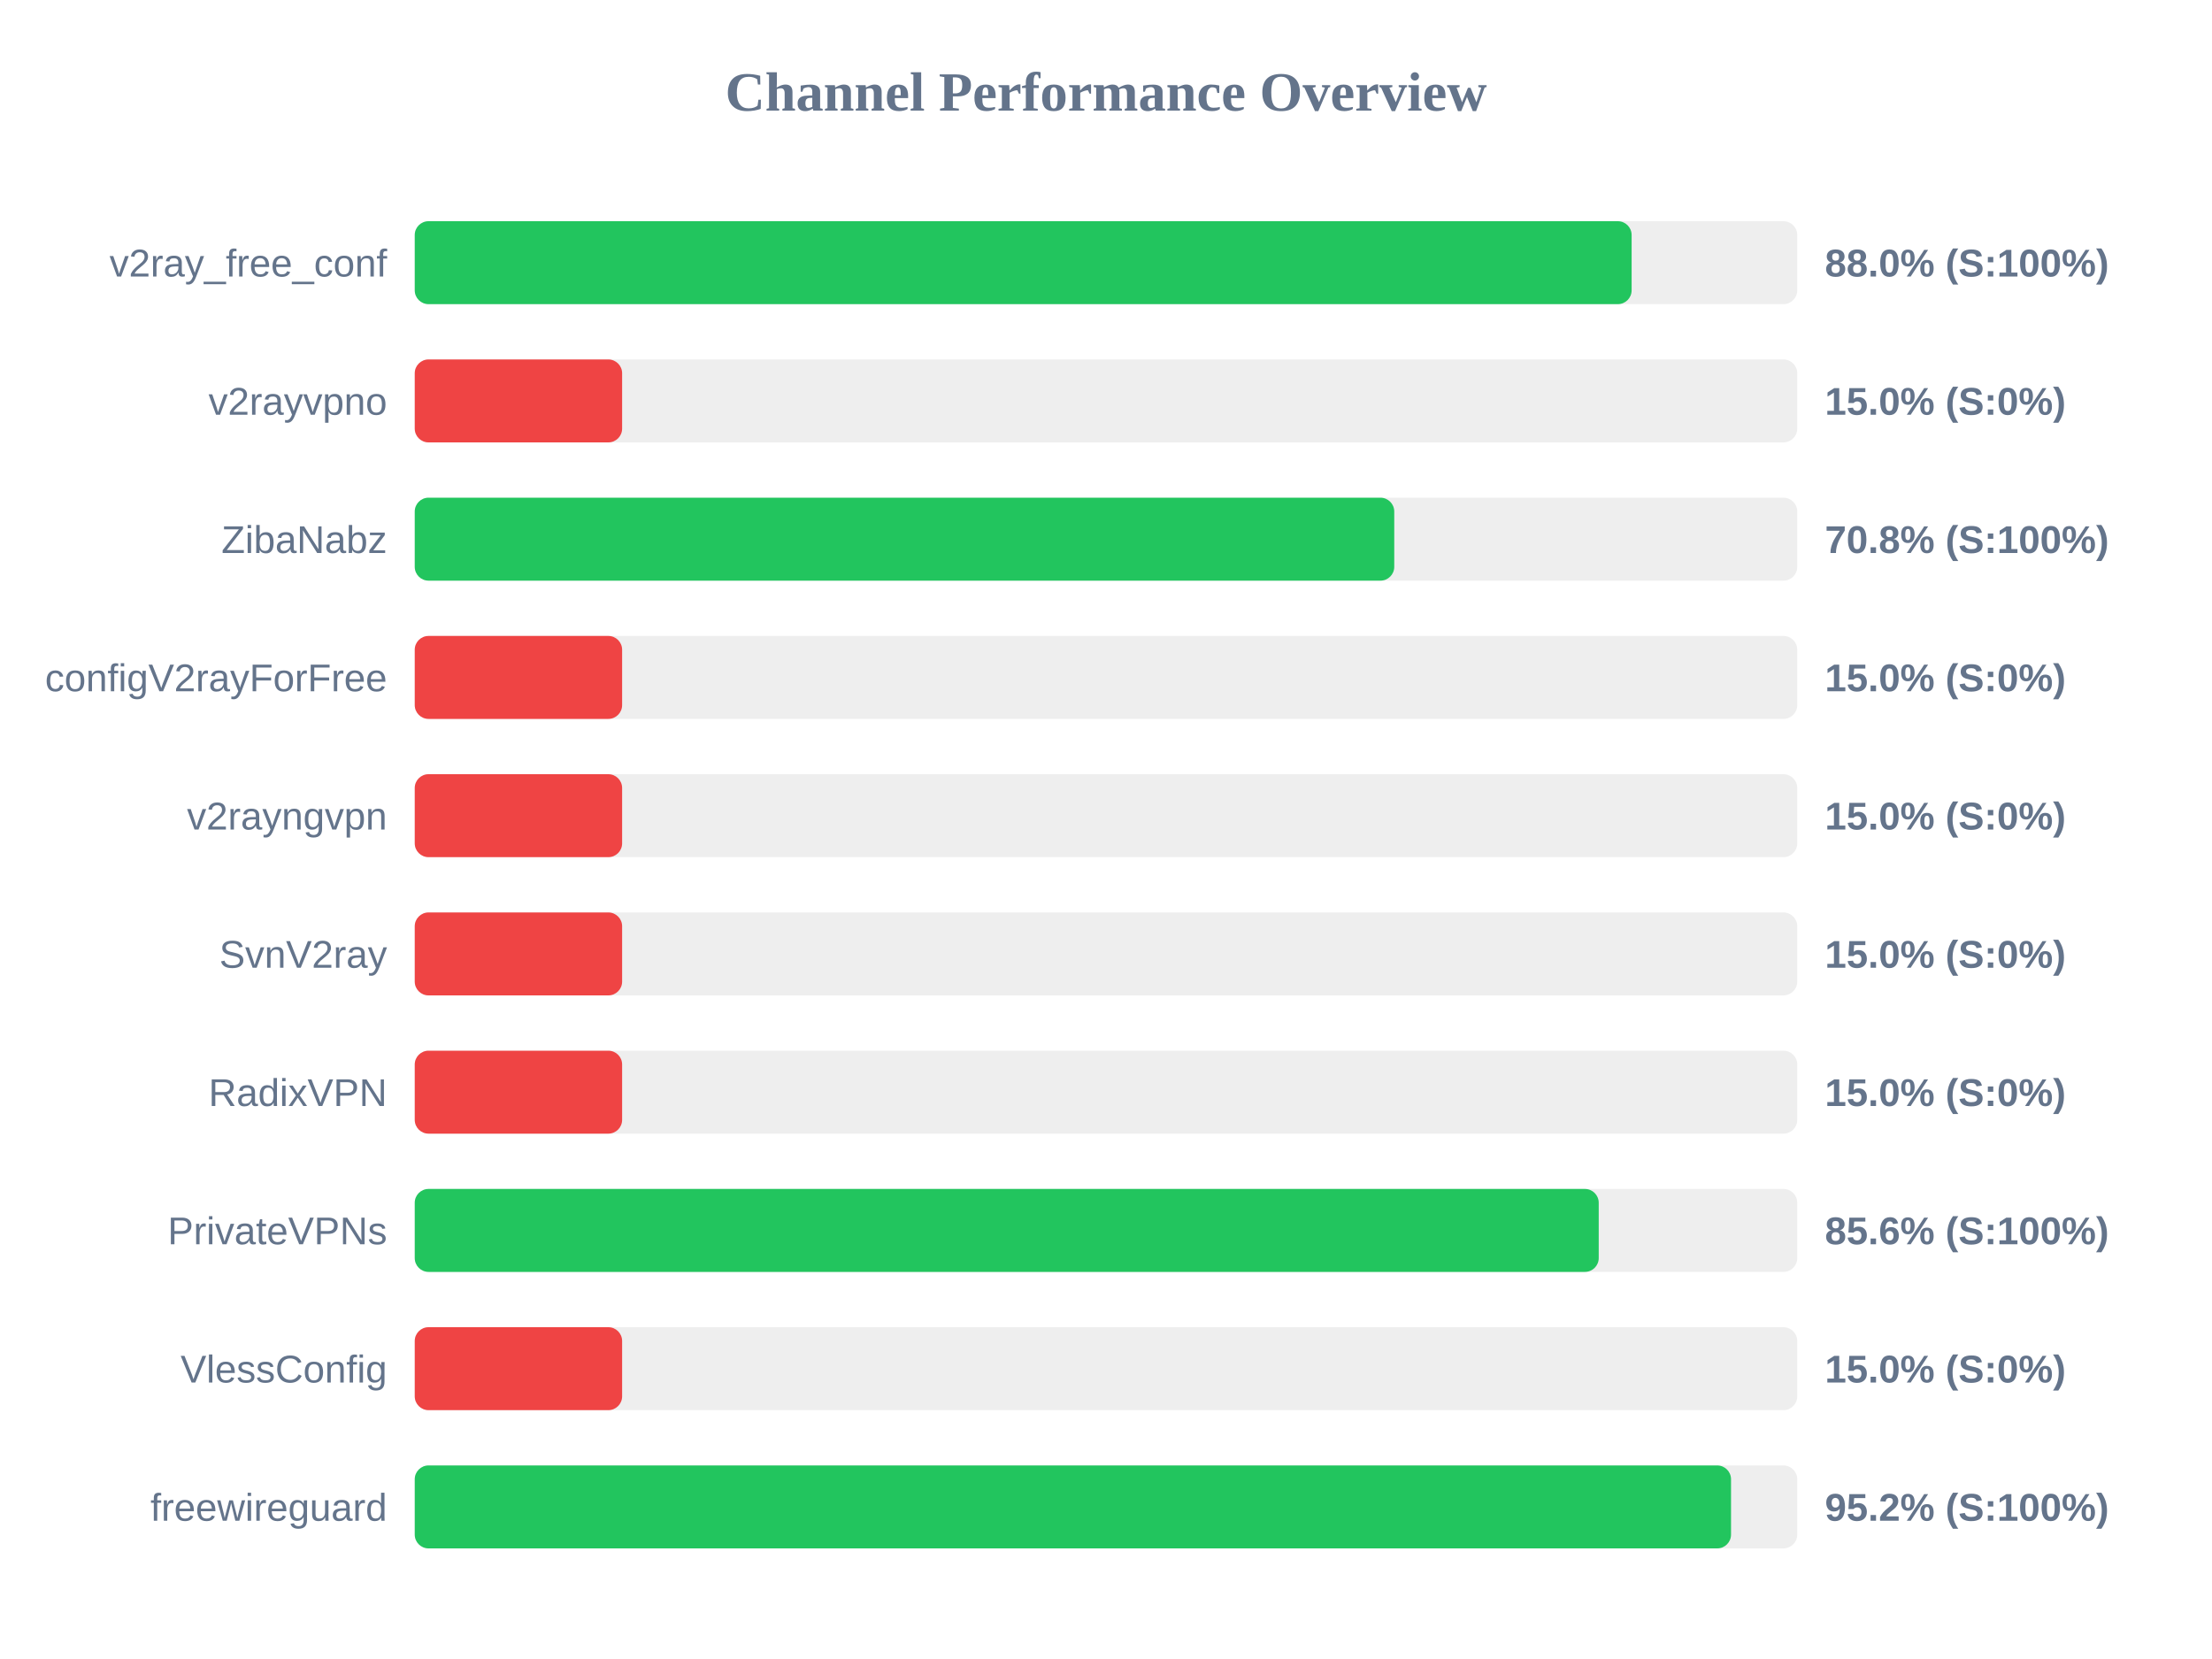
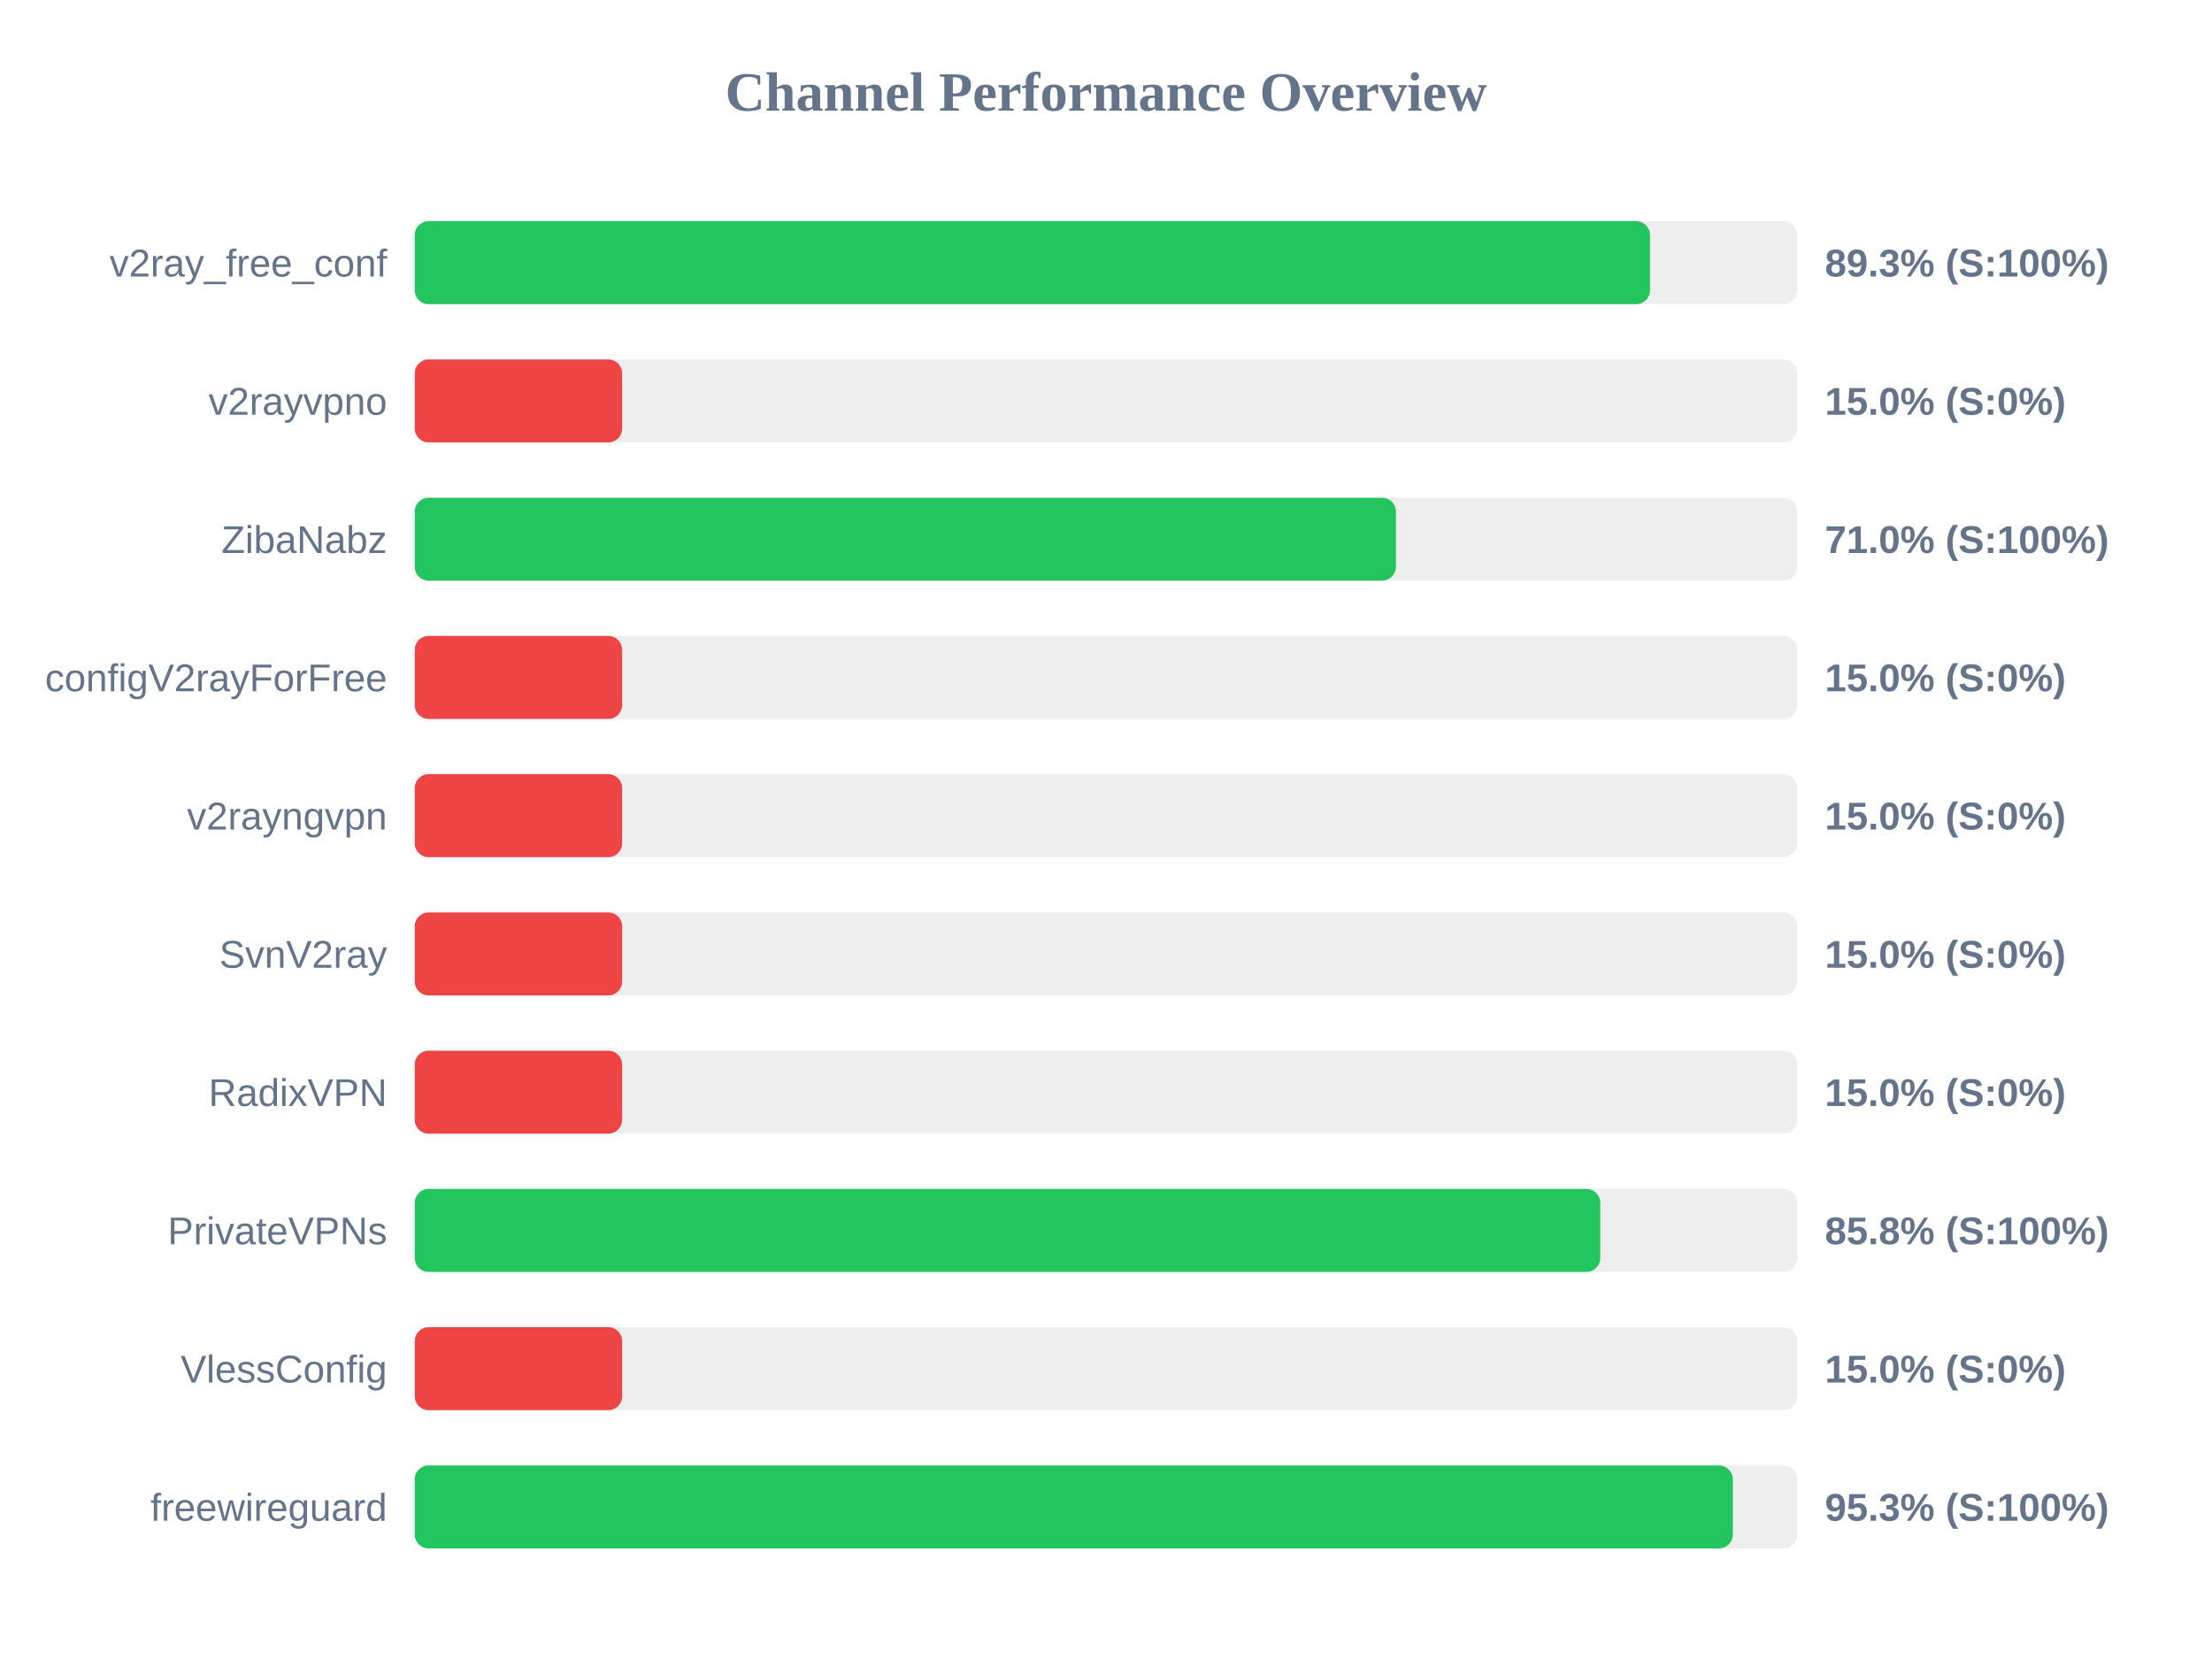
<svg xmlns="http://www.w3.org/2000/svg" width="800" height="600" version="1.1">
  <style>
        .row { font: 14px Arial; fill: #64748b; }
        .score { font: bold 14px Arial; fill: #64748b; }
    </style>
  <text x="400" y="40" text-anchor="middle" font-size="20px" font-weight="bold" fill="#64748b">Channel Performance Overview</text>
  <rect x="150" y="80" width="500" height="30" fill="#eee" rx="5" />
-   <rect x="150" y="80" width="440.1" height="30" fill="#22c55e" rx="5" />
+   <rect x="150" y="80" width="446.75" height="30" fill="#22c55e" rx="5" />
  <text x="140" y="100" text-anchor="end" class="row">v2ray_free_conf</text>
-   <text x="660" y="100" text-anchor="start" class="score">88.0% (S:100%)</text>
+   <text x="660" y="100" text-anchor="start" class="score">89.3% (S:100%)</text>
  <rect x="150" y="130" width="500" height="30" fill="#eee" rx="5" />
  <rect x="150" y="130" width="75.0" height="30" fill="#ef4444" rx="5" />
  <text x="140" y="150" text-anchor="end" class="row">v2rayvpno</text>
  <text x="660" y="150" text-anchor="start" class="score">15.0% (S:0%)</text>
  <rect x="150" y="180" width="500" height="30" fill="#eee" rx="5" />
-   <rect x="150" y="180" width="354.25" height="30" fill="#22c55e" rx="5" />
+   <rect x="150" y="180" width="354.85" height="30" fill="#22c55e" rx="5" />
  <text x="140" y="200" text-anchor="end" class="row">ZibaNabz</text>
-   <text x="660" y="200" text-anchor="start" class="score">70.8% (S:100%)</text>
+   <text x="660" y="200" text-anchor="start" class="score">71.0% (S:100%)</text>
  <rect x="150" y="230" width="500" height="30" fill="#eee" rx="5" />
  <rect x="150" y="230" width="75.0" height="30" fill="#ef4444" rx="5" />
  <text x="140" y="250" text-anchor="end" class="row">configV2rayForFree</text>
  <text x="660" y="250" text-anchor="start" class="score">15.0% (S:0%)</text>
  <rect x="150" y="280" width="500" height="30" fill="#eee" rx="5" />
  <rect x="150" y="280" width="75.0" height="30" fill="#ef4444" rx="5" />
  <text x="140" y="300" text-anchor="end" class="row">v2rayngvpn</text>
  <text x="660" y="300" text-anchor="start" class="score">15.0% (S:0%)</text>
  <rect x="150" y="330" width="500" height="30" fill="#eee" rx="5" />
  <rect x="150" y="330" width="75.0" height="30" fill="#ef4444" rx="5" />
  <text x="140" y="350" text-anchor="end" class="row">SvnV2ray</text>
  <text x="660" y="350" text-anchor="start" class="score">15.0% (S:0%)</text>
  <rect x="150" y="380" width="500" height="30" fill="#eee" rx="5" />
  <rect x="150" y="380" width="75.0" height="30" fill="#ef4444" rx="5" />
  <text x="140" y="400" text-anchor="end" class="row">RadixVPN</text>
  <text x="660" y="400" text-anchor="start" class="score">15.0% (S:0%)</text>
  <rect x="150" y="430" width="500" height="30" fill="#eee" rx="5" />
-   <rect x="150" y="430" width="428.2" height="30" fill="#22c55e" rx="5" />
+   <rect x="150" y="430" width="428.75" height="30" fill="#22c55e" rx="5" />
  <text x="140" y="450" text-anchor="end" class="row">PrivateVPNs</text>
-   <text x="660" y="450" text-anchor="start" class="score">85.6% (S:100%)</text>
+   <text x="660" y="450" text-anchor="start" class="score">85.8% (S:100%)</text>
  <rect x="150" y="480" width="500" height="30" fill="#eee" rx="5" />
  <rect x="150" y="480" width="75.0" height="30" fill="#ef4444" rx="5" />
  <text x="140" y="500" text-anchor="end" class="row">VlessConfig</text>
  <text x="660" y="500" text-anchor="start" class="score">15.0% (S:0%)</text>
  <rect x="150" y="530" width="500" height="30" fill="#eee" rx="5" />
-   <rect x="150" y="530" width="476.05" height="30" fill="#22c55e" rx="5" />
+   <rect x="150" y="530" width="476.7" height="30" fill="#22c55e" rx="5" />
  <text x="140" y="550" text-anchor="end" class="row">freewireguard</text>
-   <text x="660" y="550" text-anchor="start" class="score">95.2% (S:100%)</text>
+   <text x="660" y="550" text-anchor="start" class="score">95.3% (S:100%)</text>
</svg>
